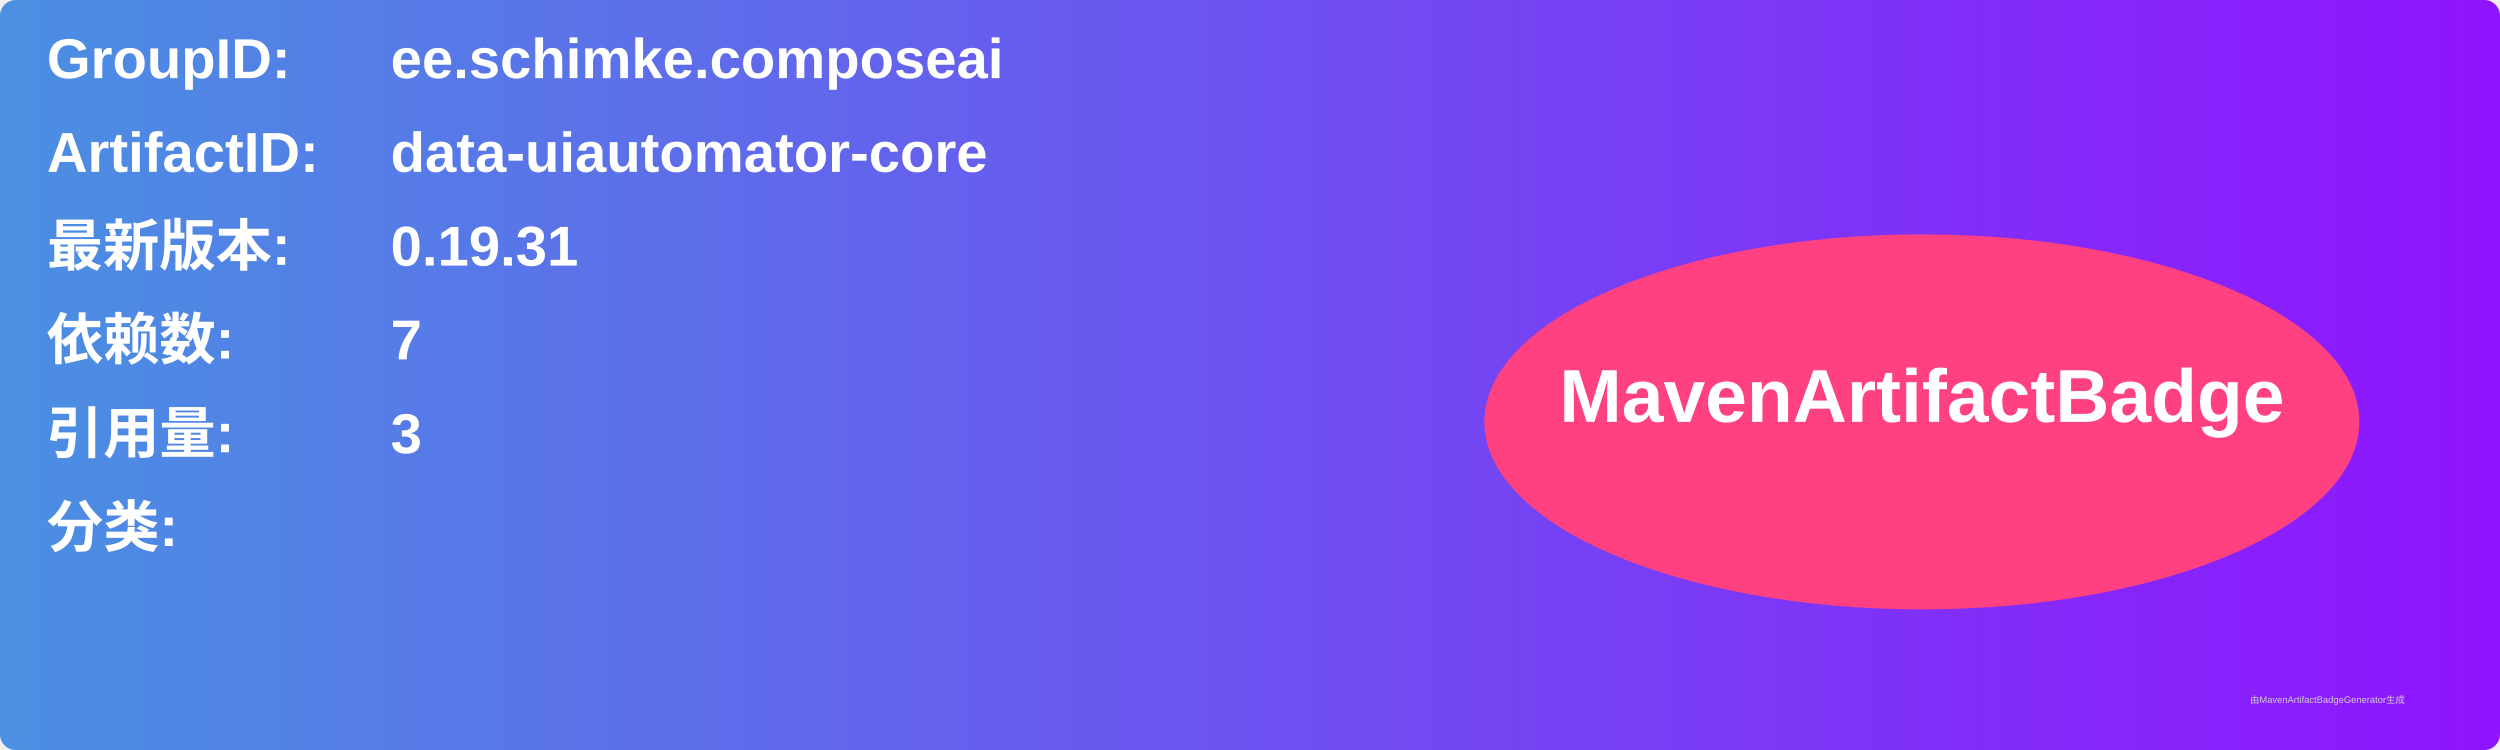
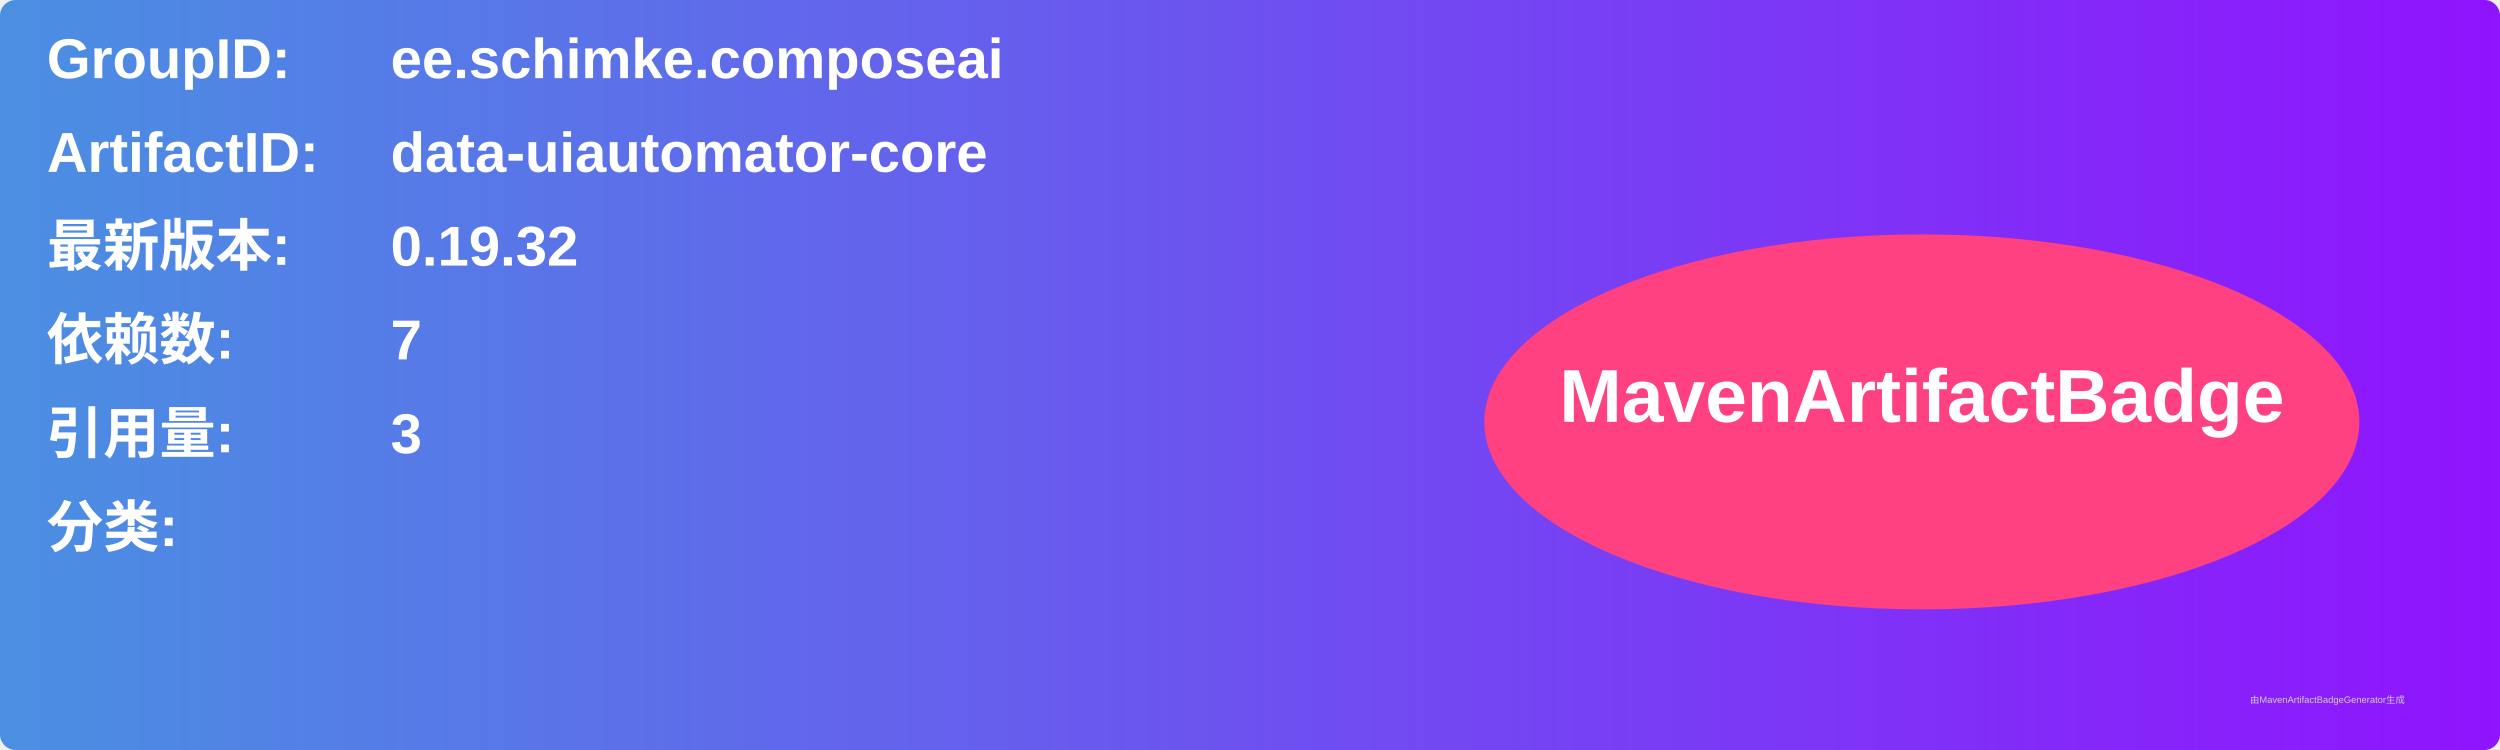
<svg xmlns="http://www.w3.org/2000/svg" width="800" height="240" viewBox="0 0 800 240">
  <linearGradient id="grad" x1="0%" y1="0%" x2="100%" y2="0%">
    <stop offset="0%" stop-color="#4a90e2" />
    <stop offset="100%" stop-color="#9013fe" />
  </linearGradient>
  <rect width="100%" height="100%" rx="5" ry="5" fill="url(#grad)" />
  <g transform="translate(15, 15)">
    <text x="0" y="10" font-family="Arial" font-size="18" fill="white" font-weight="bold" width="260">GroupID:</text>
    <text x="110" y="10" font-family="Arial" font-size="18" fill="white" font-weight="bold" width="460">ee.schimke.composeai</text>
    <text x="0" y="40" font-family="Arial" font-size="18" fill="white" font-weight="bold" width="260">ArtifactID:</text>
    <text x="110" y="40" font-family="Arial" font-size="18" fill="white" font-weight="bold" width="460">data-uiautomator-core</text>
    <text x="0" y="70" font-family="Arial" font-size="18" fill="white" font-weight="bold">最新版本:</text>
    <text x="110" y="70" font-family="Arial" font-size="18" fill="white" font-weight="bold">
-       <tspan font-weight="bold">0.19.31</tspan>
+       <tspan font-weight="bold">0.19.32</tspan>
    </text>
    <text x="0" y="100" font-family="Arial" font-size="18" fill="white" font-weight="bold">依赖数: </text>
    <text x="110" y="100" font-family="Arial" font-size="18" fill="white">
      <tspan font-weight="bold">7</tspan>
    </text>
    <text x="0" y="130" font-family="Arial" font-size="18" fill="white" font-weight="bold">引用量: </text>
    <text x="110" y="130" font-family="Arial" font-size="18" fill="white">
      <tspan font-weight="bold">3</tspan>
    </text>
    <text x="0" y="160" font-family="Arial" font-size="18" fill="white" font-weight="bold">分类:</text>
    <text x="10" y="190" font-family="Arial" font-size="10" fill="white">
      <tspan font-weight="bold" />
    </text>
    <ellipse cx="600" cy="120" rx="140" ry="60" fill="#ff4081" />
    <text x="600" y="120" text-anchor="middle" font-family="Arial" font-size="24" fill="white" font-weight="bold">MavenArtifactBadge</text>
  </g>
  <text x="720" y="225" font-family="Arial" font-size="3" fill="#d0d0d0">由MavenArtifactBadgeGenerator生成</text>
</svg>
